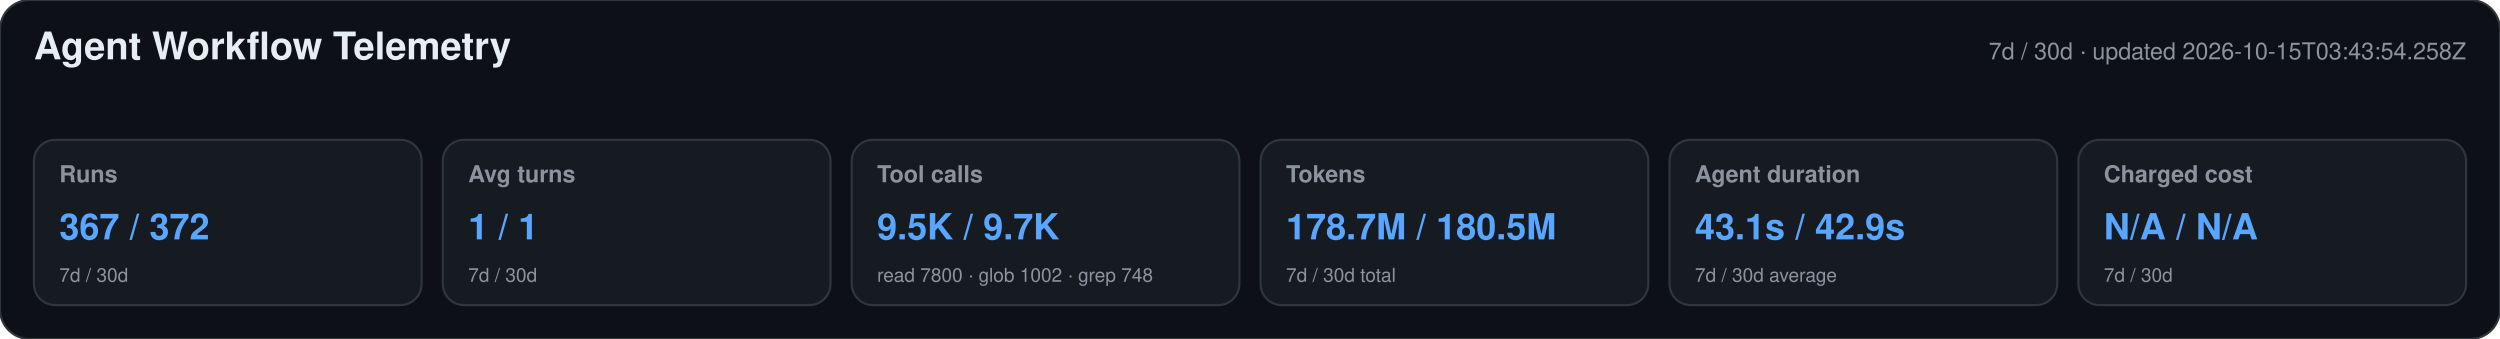
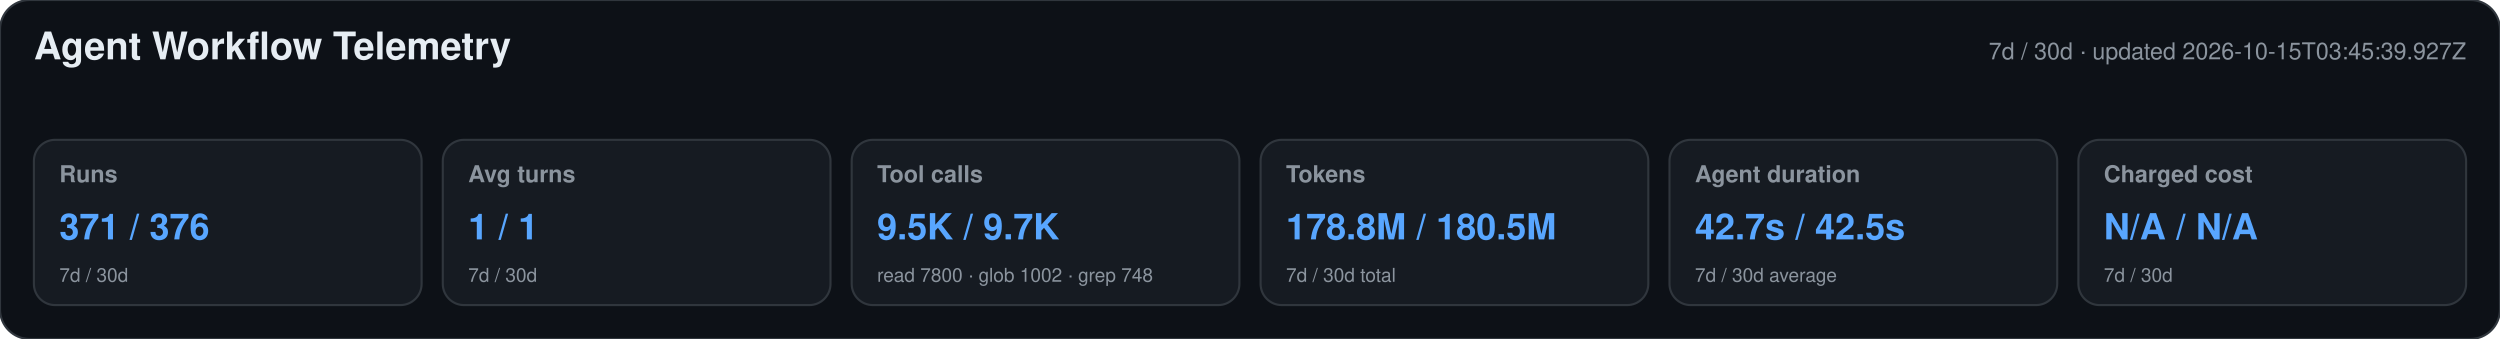
<svg xmlns="http://www.w3.org/2000/svg" width="1180" height="160" viewBox="0 0 1180 160" role="img" aria-labelledby="title desc">
  <style>text{font-family:-apple-system,BlinkMacSystemFont,"Segoe UI",Helvetica,Arial,sans-serif}.heading{font-size:18px;font-weight:650;fill:#e6edf3}.meta,.label,.secondary{fill:#8b949e}.meta,.label{font-size:11px}.label{font-weight:600}.primary{font-size:17px;font-weight:700;fill:#58a6ff}.secondary{font-size:9px}</style>
  <rect width="1180" height="160" rx="14" fill="#0d1117" stroke="#30363d" />
  <text x="16" y="28" class="heading">Agent Workflow Telemetry</text>
-   <text x="1164" y="28" text-anchor="end" class="meta">7d / 30d · updated 2026-10-15T03:43:54.258Z</text>
+   <text x="1164" y="28" text-anchor="end" class="meta">7d / 30d · updated 2026-10-15T03:45:39.927Z</text>
  <g>
    <rect x="16" y="66" width="183" height="78" rx="10" fill="#161b22" stroke="#30363d" />
    <text x="28" y="86" class="label">Runs</text>
-     <text x="28" y="113" class="primary">367 / 372</text>
+     <text x="28" y="113" class="primary">371 / 376</text>
    <text x="28" y="133" class="secondary">7d / 30d</text>
  </g>
  <g>
    <rect x="209" y="66" width="183" height="78" rx="10" fill="#161b22" stroke="#30363d" />
    <text x="221" y="86" class="label">Avg turns</text>
    <text x="221" y="113" class="primary">1 / 1</text>
    <text x="221" y="133" class="secondary">7d / 30d</text>
  </g>
  <g>
    <rect x="402" y="66" width="183" height="78" rx="10" fill="#161b22" stroke="#30363d" />
    <text x="414" y="86" class="label">Tool calls</text>
    <text x="414" y="113" class="primary">9.5K / 9.7K</text>
    <text x="414" y="133" class="secondary">read 7800 · glob 1002 · grep 748</text>
  </g>
  <g>
    <rect x="595" y="66" width="183" height="78" rx="10" fill="#161b22" stroke="#30363d" />
    <text x="607" y="86" class="label">Tokens</text>
-     <text x="607" y="113" class="primary">178.7M / 180.5M</text>
+     <text x="607" y="113" class="primary">178.8M / 180.5M</text>
    <text x="607" y="133" class="secondary">7d / 30d total</text>
  </g>
  <g>
    <rect x="788" y="66" width="183" height="78" rx="10" fill="#161b22" stroke="#30363d" />
    <text x="800" y="86" class="label">Agent duration</text>
-     <text x="800" y="113" class="primary">43.1s / 42.9s</text>
+     <text x="800" y="113" class="primary">42.7s / 42.5s</text>
    <text x="800" y="133" class="secondary">7d / 30d average</text>
  </g>
  <g>
    <rect x="981" y="66" width="183" height="78" rx="10" fill="#161b22" stroke="#30363d" />
    <text x="993" y="86" class="label">Charged cost</text>
    <text x="993" y="113" class="primary">N/A / N/A</text>
    <text x="993" y="133" class="secondary">7d / 30d</text>
  </g>
</svg>
